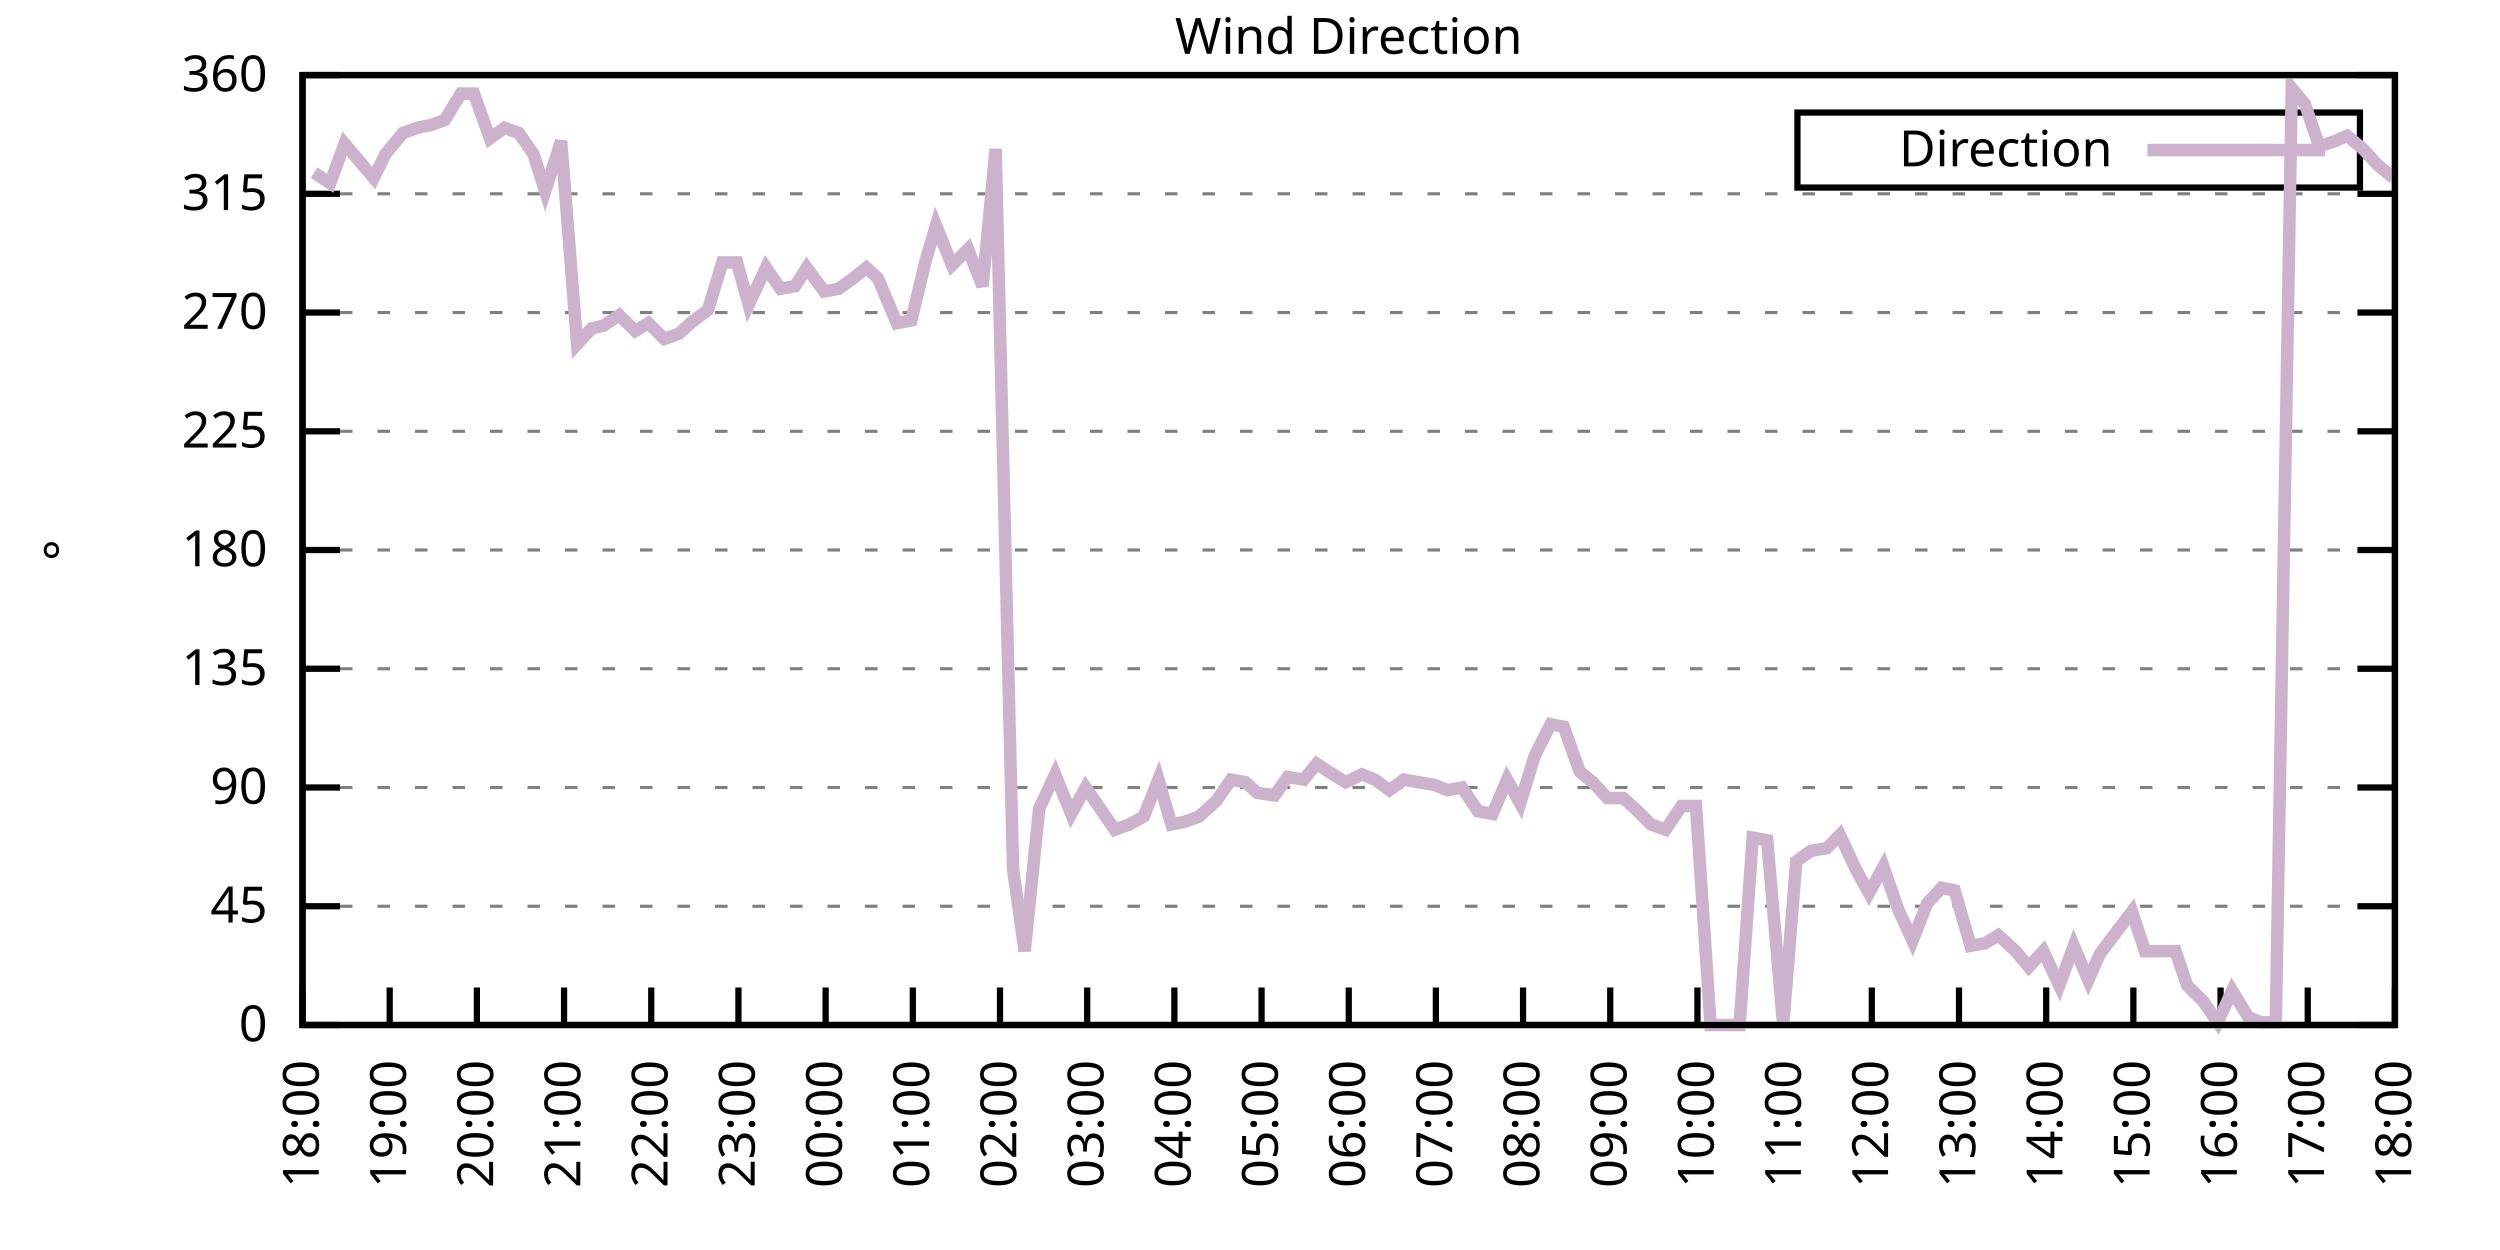
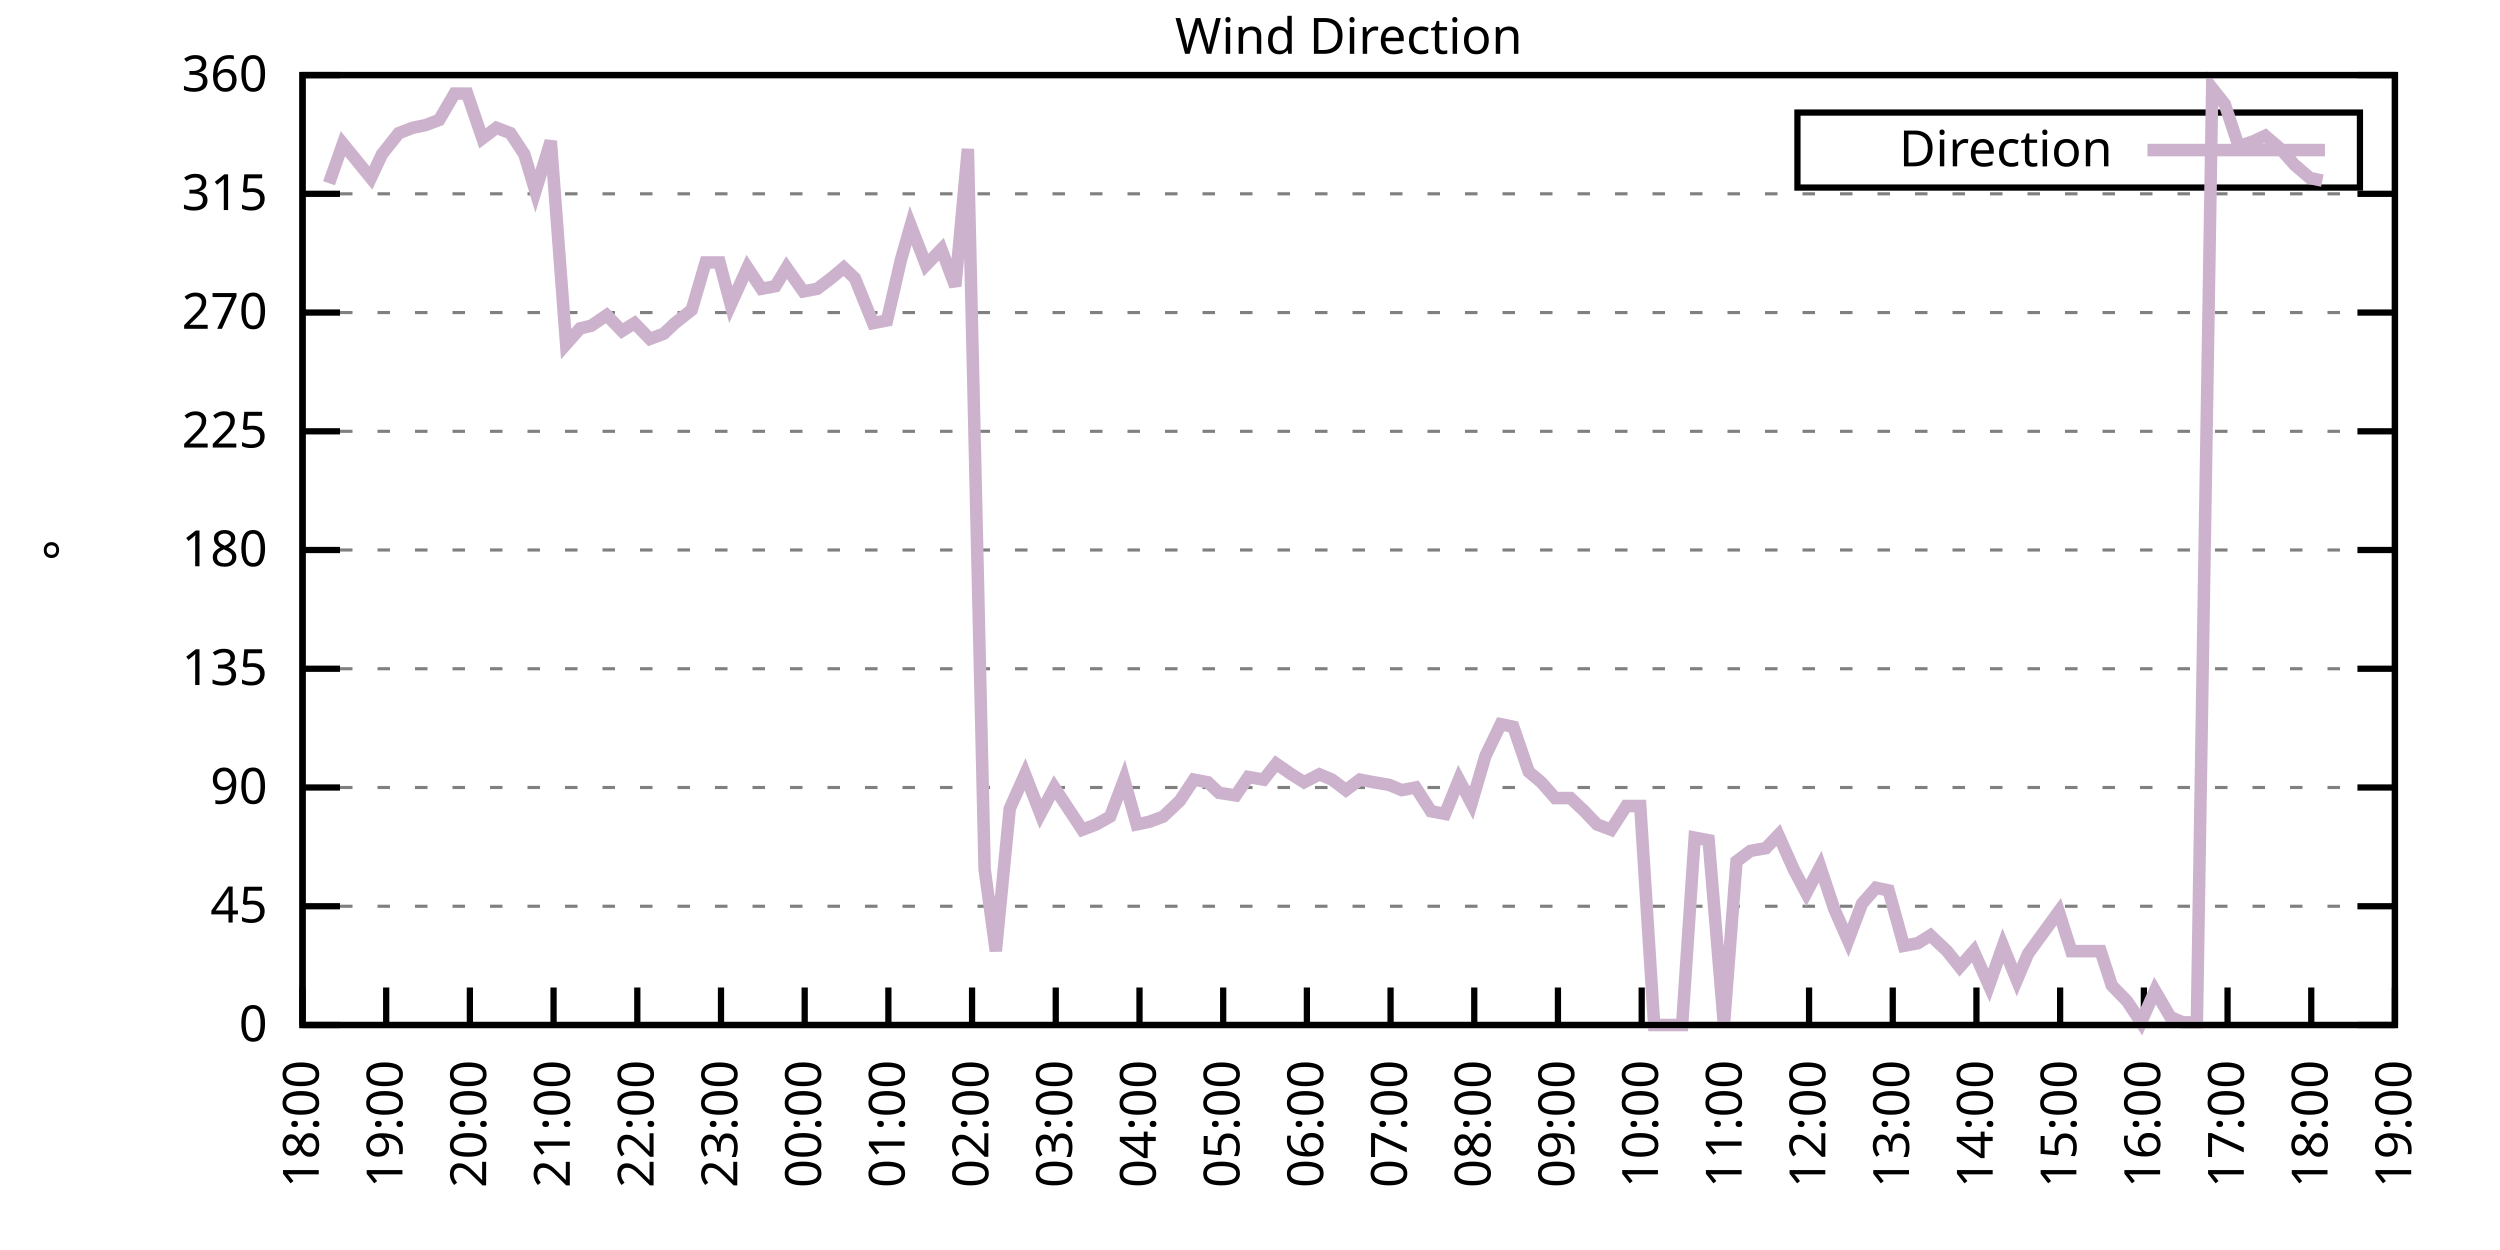
<svg xmlns="http://www.w3.org/2000/svg" xmlns:xlink="http://www.w3.org/1999/xlink" width="400" height="200" viewBox="0 0 400 200">
  <g id="gnuplot_canvas">
    <rect x="0" y="0" width="400" height="200" fill="none" />
    <defs>
      <circle id="gpDot" r="0.5" stroke-width="0.5" stroke="currentColor" />
      <path id="gpPt0" stroke-width="0.333" stroke="currentColor" d="M-1,0 h2 M0,-1 v2" />
      <path id="gpPt1" stroke-width="0.333" stroke="currentColor" d="M-1,-1 L1,1 M1,-1 L-1,1" />
      <path id="gpPt2" stroke-width="0.333" stroke="currentColor" d="M-1,0 L1,0 M0,-1 L0,1 M-1,-1 L1,1 M-1,1 L1,-1" />
      <rect id="gpPt3" stroke-width="0.333" stroke="currentColor" x="-1" y="-1" width="2" height="2" />
      <rect id="gpPt4" stroke-width="0.333" stroke="currentColor" fill="currentColor" x="-1" y="-1" width="2" height="2" />
      <circle id="gpPt5" stroke-width="0.333" stroke="currentColor" cx="0" cy="0" r="1" />
      <use xlink:href="#gpPt5" id="gpPt6" fill="currentColor" stroke="none" />
      <path id="gpPt7" stroke-width="0.333" stroke="currentColor" d="M0,-1.33 L-1.33,0.67 L1.33,0.67 z" />
      <use xlink:href="#gpPt7" id="gpPt8" fill="currentColor" stroke="none" />
      <use xlink:href="#gpPt7" id="gpPt9" stroke="currentColor" transform="rotate(180)" />
      <use xlink:href="#gpPt9" id="gpPt10" fill="currentColor" stroke="none" />
      <use xlink:href="#gpPt3" id="gpPt11" stroke="currentColor" transform="rotate(45)" />
      <use xlink:href="#gpPt11" id="gpPt12" fill="currentColor" stroke="none" />
      <path id="gpPt13" stroke-width="0.333" stroke="currentColor" d="M0,1.330 L1.265,0.411 L0.782,-1.067 L-0.782,-1.076 L-1.265,0.411 z" />
      <use xlink:href="#gpPt13" id="gpPt14" fill="currentColor" stroke="none" />
      <filter id="textbox" filterUnits="objectBoundingBox" x="0" y="0" height="1" width="1">
        <feFlood flood-color="white" flood-opacity="1" result="bgnd" />
        <feComposite in="SourceGraphic" in2="bgnd" operator="atop" />
      </filter>
      <filter id="greybox" filterUnits="objectBoundingBox" x="0" y="0" height="1" width="1">
        <feFlood flood-color="lightgrey" flood-opacity="1" result="grey" />
        <feComposite in="SourceGraphic" in2="grey" operator="atop" />
      </filter>
    </defs>
    <g fill="none" color="white" stroke="currentColor" stroke-width="1.00" stroke-linecap="butt" stroke-linejoin="miter">
</g>
    <g fill="none" color="black" stroke="currentColor" stroke-width="1.00" stroke-linecap="butt" stroke-linejoin="miter">
      <g stroke="none" shape-rendering="crispEdges">
        <polygon fill="rgb(255, 255, 255)" points="48.40,164.00 383.18,164.00 383.18,12.02 48.40,12.02 " />
      </g>
    </g>
    <g fill="none" color="black" stroke="currentColor" stroke-width="1.00" stroke-linecap="butt" stroke-linejoin="miter">
</g>
    <g fill="none" color="black" stroke="black" stroke-width="0.50" stroke-linecap="butt" stroke-linejoin="miter">
</g>
    <g fill="none" color="gray" stroke="currentColor" stroke-width="0.50" stroke-linecap="butt" stroke-linejoin="miter">
      <path stroke="gray" stroke-dasharray="2,4" class="gridline" d="M48.40,164.00 L383.19,164.00  " />
    </g>
    <g fill="none" color="gray" stroke="gray" stroke-width="1.00" stroke-linecap="butt" stroke-linejoin="miter">
</g>
    <g fill="none" color="black" stroke="currentColor" stroke-width="1.00" stroke-linecap="butt" stroke-linejoin="miter">
      <path stroke="black" d="M48.40,164.00 L54.40,164.00 M383.19,164.00 L377.19,164.00  " />
      <g transform="translate(42.80,166.60)" stroke="none" fill="black" font-family="Sans" font-size="8.00" text-anchor="end">
        <text>
          <tspan font-family="Sans"> 0</tspan>
        </text>
      </g>
    </g>
    <g fill="none" color="black" stroke="currentColor" stroke-width="1.00" stroke-linecap="butt" stroke-linejoin="miter">
</g>
    <g fill="none" color="black" stroke="black" stroke-width="0.50" stroke-linecap="butt" stroke-linejoin="miter">
</g>
    <g fill="none" color="gray" stroke="currentColor" stroke-width="0.50" stroke-linecap="butt" stroke-linejoin="miter">
      <path stroke="gray" stroke-dasharray="2,4" class="gridline" d="M48.40,145.00 L383.19,145.00  " />
    </g>
    <g fill="none" color="gray" stroke="gray" stroke-width="1.00" stroke-linecap="butt" stroke-linejoin="miter">
</g>
    <g fill="none" color="black" stroke="currentColor" stroke-width="1.00" stroke-linecap="butt" stroke-linejoin="miter">
      <path stroke="black" d="M48.40,145.00 L54.40,145.00 M383.19,145.00 L377.19,145.00  " />
      <g transform="translate(42.80,147.60)" stroke="none" fill="black" font-family="Sans" font-size="8.00" text-anchor="end">
        <text>
          <tspan font-family="Sans"> 45</tspan>
        </text>
      </g>
    </g>
    <g fill="none" color="black" stroke="currentColor" stroke-width="1.00" stroke-linecap="butt" stroke-linejoin="miter">
</g>
    <g fill="none" color="black" stroke="black" stroke-width="0.50" stroke-linecap="butt" stroke-linejoin="miter">
</g>
    <g fill="none" color="gray" stroke="currentColor" stroke-width="0.50" stroke-linecap="butt" stroke-linejoin="miter">
      <path stroke="gray" stroke-dasharray="2,4" class="gridline" d="M48.40,126.00 L383.19,126.00  " />
    </g>
    <g fill="none" color="gray" stroke="gray" stroke-width="1.00" stroke-linecap="butt" stroke-linejoin="miter">
</g>
    <g fill="none" color="black" stroke="currentColor" stroke-width="1.00" stroke-linecap="butt" stroke-linejoin="miter">
      <path stroke="black" d="M48.40,126.00 L54.40,126.00 M383.19,126.00 L377.19,126.00  " />
      <g transform="translate(42.80,128.60)" stroke="none" fill="black" font-family="Sans" font-size="8.00" text-anchor="end">
        <text>
          <tspan font-family="Sans"> 90</tspan>
        </text>
      </g>
    </g>
    <g fill="none" color="black" stroke="currentColor" stroke-width="1.00" stroke-linecap="butt" stroke-linejoin="miter">
</g>
    <g fill="none" color="black" stroke="black" stroke-width="0.50" stroke-linecap="butt" stroke-linejoin="miter">
</g>
    <g fill="none" color="gray" stroke="currentColor" stroke-width="0.50" stroke-linecap="butt" stroke-linejoin="miter">
      <path stroke="gray" stroke-dasharray="2,4" class="gridline" d="M48.40,107.00 L383.19,107.00  " />
    </g>
    <g fill="none" color="gray" stroke="gray" stroke-width="1.00" stroke-linecap="butt" stroke-linejoin="miter">
</g>
    <g fill="none" color="black" stroke="currentColor" stroke-width="1.00" stroke-linecap="butt" stroke-linejoin="miter">
      <path stroke="black" d="M48.40,107.00 L54.40,107.00 M383.19,107.00 L377.19,107.00  " />
      <g transform="translate(42.80,109.60)" stroke="none" fill="black" font-family="Sans" font-size="8.00" text-anchor="end">
        <text>
          <tspan font-family="Sans"> 135</tspan>
        </text>
      </g>
    </g>
    <g fill="none" color="black" stroke="currentColor" stroke-width="1.00" stroke-linecap="butt" stroke-linejoin="miter">
</g>
    <g fill="none" color="black" stroke="black" stroke-width="0.50" stroke-linecap="butt" stroke-linejoin="miter">
</g>
    <g fill="none" color="gray" stroke="currentColor" stroke-width="0.50" stroke-linecap="butt" stroke-linejoin="miter">
      <path stroke="gray" stroke-dasharray="2,4" class="gridline" d="M48.40,88.00 L383.19,88.00  " />
    </g>
    <g fill="none" color="gray" stroke="gray" stroke-width="1.00" stroke-linecap="butt" stroke-linejoin="miter">
</g>
    <g fill="none" color="black" stroke="currentColor" stroke-width="1.00" stroke-linecap="butt" stroke-linejoin="miter">
      <path stroke="black" d="M48.40,88.00 L54.40,88.00 M383.19,88.00 L377.19,88.00  " />
      <g transform="translate(42.80,90.60)" stroke="none" fill="black" font-family="Sans" font-size="8.00" text-anchor="end">
        <text>
          <tspan font-family="Sans"> 180</tspan>
        </text>
      </g>
    </g>
    <g fill="none" color="black" stroke="currentColor" stroke-width="1.00" stroke-linecap="butt" stroke-linejoin="miter">
</g>
    <g fill="none" color="black" stroke="black" stroke-width="0.50" stroke-linecap="butt" stroke-linejoin="miter">
</g>
    <g fill="none" color="gray" stroke="currentColor" stroke-width="0.50" stroke-linecap="butt" stroke-linejoin="miter">
      <path stroke="gray" stroke-dasharray="2,4" class="gridline" d="M48.40,69.01 L383.19,69.01  " />
    </g>
    <g fill="none" color="gray" stroke="gray" stroke-width="1.00" stroke-linecap="butt" stroke-linejoin="miter">
</g>
    <g fill="none" color="black" stroke="currentColor" stroke-width="1.00" stroke-linecap="butt" stroke-linejoin="miter">
      <path stroke="black" d="M48.40,69.01 L54.40,69.01 M383.19,69.01 L377.19,69.01  " />
      <g transform="translate(42.80,71.61)" stroke="none" fill="black" font-family="Sans" font-size="8.00" text-anchor="end">
        <text>
          <tspan font-family="Sans"> 225</tspan>
        </text>
      </g>
    </g>
    <g fill="none" color="black" stroke="currentColor" stroke-width="1.00" stroke-linecap="butt" stroke-linejoin="miter">
</g>
    <g fill="none" color="black" stroke="black" stroke-width="0.50" stroke-linecap="butt" stroke-linejoin="miter">
</g>
    <g fill="none" color="gray" stroke="currentColor" stroke-width="0.50" stroke-linecap="butt" stroke-linejoin="miter">
      <path stroke="gray" stroke-dasharray="2,4" class="gridline" d="M48.40,50.01 L383.19,50.01  " />
    </g>
    <g fill="none" color="gray" stroke="gray" stroke-width="1.00" stroke-linecap="butt" stroke-linejoin="miter">
</g>
    <g fill="none" color="black" stroke="currentColor" stroke-width="1.00" stroke-linecap="butt" stroke-linejoin="miter">
      <path stroke="black" d="M48.40,50.01 L54.40,50.01 M383.19,50.01 L377.19,50.01  " />
      <g transform="translate(42.80,52.61)" stroke="none" fill="black" font-family="Sans" font-size="8.00" text-anchor="end">
        <text>
          <tspan font-family="Sans"> 270</tspan>
        </text>
      </g>
    </g>
    <g fill="none" color="black" stroke="currentColor" stroke-width="1.00" stroke-linecap="butt" stroke-linejoin="miter">
</g>
    <g fill="none" color="black" stroke="black" stroke-width="0.50" stroke-linecap="butt" stroke-linejoin="miter">
</g>
    <g fill="none" color="gray" stroke="currentColor" stroke-width="0.50" stroke-linecap="butt" stroke-linejoin="miter">
      <path stroke="gray" stroke-dasharray="2,4" class="gridline" d="M48.40,31.01 L383.19,31.01  " />
    </g>
    <g fill="none" color="gray" stroke="gray" stroke-width="1.00" stroke-linecap="butt" stroke-linejoin="miter">
</g>
    <g fill="none" color="black" stroke="currentColor" stroke-width="1.00" stroke-linecap="butt" stroke-linejoin="miter">
      <path stroke="black" d="M48.40,31.01 L54.40,31.01 M383.19,31.01 L377.19,31.01  " />
      <g transform="translate(42.80,33.61)" stroke="none" fill="black" font-family="Sans" font-size="8.00" text-anchor="end">
        <text>
          <tspan font-family="Sans"> 315</tspan>
        </text>
      </g>
    </g>
    <g fill="none" color="black" stroke="currentColor" stroke-width="1.00" stroke-linecap="butt" stroke-linejoin="miter">
</g>
    <g fill="none" color="black" stroke="black" stroke-width="0.50" stroke-linecap="butt" stroke-linejoin="miter">
</g>
    <g fill="none" color="gray" stroke="currentColor" stroke-width="0.50" stroke-linecap="butt" stroke-linejoin="miter">
      <path stroke="gray" stroke-dasharray="2,4" class="gridline" d="M48.40,12.01 L383.19,12.01  " />
    </g>
    <g fill="none" color="gray" stroke="gray" stroke-width="1.00" stroke-linecap="butt" stroke-linejoin="miter">
</g>
    <g fill="none" color="black" stroke="currentColor" stroke-width="1.00" stroke-linecap="butt" stroke-linejoin="miter">
      <path stroke="black" d="M48.40,12.01 L54.40,12.01 M383.19,12.01 L377.19,12.01  " />
      <g transform="translate(42.80,14.61)" stroke="none" fill="black" font-family="Sans" font-size="8.00" text-anchor="end">
        <text>
          <tspan font-family="Sans"> 360</tspan>
        </text>
      </g>
    </g>
    <g fill="none" color="black" stroke="currentColor" stroke-width="1.00" stroke-linecap="butt" stroke-linejoin="miter">
      <path stroke="black" d="M48.40,164.00 L48.40,158.00  " />
      <g transform="translate(51.00,169.60) rotate(270.00)" stroke="none" fill="black" font-family="Sans" font-size="8.00" text-anchor="end">
        <text>
          <tspan font-family="Sans">18:00</tspan>
        </text>
      </g>
    </g>
    <g fill="none" color="black" stroke="currentColor" stroke-width="1.00" stroke-linecap="butt" stroke-linejoin="miter">
-       <path stroke="black" d="M62.35,164.00 L62.35,158.00  " />
-       <g transform="translate(64.95,169.60) rotate(270.00)" stroke="none" fill="black" font-family="Sans" font-size="8.00" text-anchor="end">
+       <path stroke="black" d="M61.79,164.00 L61.79,158.00  " />
+       <g transform="translate(64.39,169.60) rotate(270.00)" stroke="none" fill="black" font-family="Sans" font-size="8.00" text-anchor="end">
        <text>
          <tspan font-family="Sans">19:00</tspan>
        </text>
      </g>
    </g>
    <g fill="none" color="black" stroke="currentColor" stroke-width="1.00" stroke-linecap="butt" stroke-linejoin="miter">
-       <path stroke="black" d="M76.30,164.00 L76.30,158.00  " />
-       <g transform="translate(78.90,169.60) rotate(270.00)" stroke="none" fill="black" font-family="Sans" font-size="8.00" text-anchor="end">
+       <path stroke="black" d="M75.18,164.00 L75.18,158.00  " />
+       <g transform="translate(77.78,169.60) rotate(270.00)" stroke="none" fill="black" font-family="Sans" font-size="8.00" text-anchor="end">
        <text>
          <tspan font-family="Sans">20:00</tspan>
        </text>
      </g>
    </g>
    <g fill="none" color="black" stroke="currentColor" stroke-width="1.00" stroke-linecap="butt" stroke-linejoin="miter">
-       <path stroke="black" d="M90.25,164.00 L90.25,158.00  " />
-       <g transform="translate(92.85,169.60) rotate(270.00)" stroke="none" fill="black" font-family="Sans" font-size="8.00" text-anchor="end">
+       <path stroke="black" d="M88.57,164.00 L88.57,158.00  " />
+       <g transform="translate(91.17,169.60) rotate(270.00)" stroke="none" fill="black" font-family="Sans" font-size="8.00" text-anchor="end">
        <text>
          <tspan font-family="Sans">21:00</tspan>
        </text>
      </g>
    </g>
    <g fill="none" color="black" stroke="currentColor" stroke-width="1.00" stroke-linecap="butt" stroke-linejoin="miter">
-       <path stroke="black" d="M104.20,164.00 L104.20,158.00  " />
-       <g transform="translate(106.80,169.60) rotate(270.00)" stroke="none" fill="black" font-family="Sans" font-size="8.00" text-anchor="end">
+       <path stroke="black" d="M101.97,164.00 L101.97,158.00  " />
+       <g transform="translate(104.57,169.60) rotate(270.00)" stroke="none" fill="black" font-family="Sans" font-size="8.00" text-anchor="end">
        <text>
          <tspan font-family="Sans">22:00</tspan>
        </text>
      </g>
    </g>
    <g fill="none" color="black" stroke="currentColor" stroke-width="1.00" stroke-linecap="butt" stroke-linejoin="miter">
-       <path stroke="black" d="M118.15,164.00 L118.15,158.00  " />
-       <g transform="translate(120.75,169.60) rotate(270.00)" stroke="none" fill="black" font-family="Sans" font-size="8.00" text-anchor="end">
+       <path stroke="black" d="M115.36,164.00 L115.36,158.00  " />
+       <g transform="translate(117.96,169.60) rotate(270.00)" stroke="none" fill="black" font-family="Sans" font-size="8.00" text-anchor="end">
        <text>
          <tspan font-family="Sans">23:00</tspan>
        </text>
      </g>
    </g>
    <g fill="none" color="black" stroke="currentColor" stroke-width="1.00" stroke-linecap="butt" stroke-linejoin="miter">
-       <path stroke="black" d="M132.10,164.00 L132.10,158.00  " />
-       <g transform="translate(134.70,169.60) rotate(270.00)" stroke="none" fill="black" font-family="Sans" font-size="8.00" text-anchor="end">
+       <path stroke="black" d="M128.75,164.00 L128.75,158.00  " />
+       <g transform="translate(131.35,169.60) rotate(270.00)" stroke="none" fill="black" font-family="Sans" font-size="8.00" text-anchor="end">
        <text>
          <tspan font-family="Sans">00:00</tspan>
        </text>
      </g>
    </g>
    <g fill="none" color="black" stroke="currentColor" stroke-width="1.00" stroke-linecap="butt" stroke-linejoin="miter">
-       <path stroke="black" d="M146.05,164.00 L146.05,158.00  " />
-       <g transform="translate(148.65,169.60) rotate(270.00)" stroke="none" fill="black" font-family="Sans" font-size="8.00" text-anchor="end">
+       <path stroke="black" d="M142.14,164.00 L142.14,158.00  " />
+       <g transform="translate(144.74,169.60) rotate(270.00)" stroke="none" fill="black" font-family="Sans" font-size="8.00" text-anchor="end">
        <text>
          <tspan font-family="Sans">01:00</tspan>
        </text>
      </g>
    </g>
    <g fill="none" color="black" stroke="currentColor" stroke-width="1.00" stroke-linecap="butt" stroke-linejoin="miter">
-       <path stroke="black" d="M160.00,164.00 L160.00,158.00  " />
-       <g transform="translate(162.60,169.60) rotate(270.00)" stroke="none" fill="black" font-family="Sans" font-size="8.00" text-anchor="end">
+       <path stroke="black" d="M155.53,164.00 L155.53,158.00  " />
+       <g transform="translate(158.13,169.60) rotate(270.00)" stroke="none" fill="black" font-family="Sans" font-size="8.00" text-anchor="end">
        <text>
          <tspan font-family="Sans">02:00</tspan>
        </text>
      </g>
    </g>
    <g fill="none" color="black" stroke="currentColor" stroke-width="1.00" stroke-linecap="butt" stroke-linejoin="miter">
-       <path stroke="black" d="M173.95,164.00 L173.95,158.00  " />
-       <g transform="translate(176.55,169.60) rotate(270.00)" stroke="none" fill="black" font-family="Sans" font-size="8.00" text-anchor="end">
+       <path stroke="black" d="M168.92,164.00 L168.92,158.00  " />
+       <g transform="translate(171.52,169.60) rotate(270.00)" stroke="none" fill="black" font-family="Sans" font-size="8.00" text-anchor="end">
        <text>
          <tspan font-family="Sans">03:00</tspan>
        </text>
      </g>
    </g>
    <g fill="none" color="black" stroke="currentColor" stroke-width="1.00" stroke-linecap="butt" stroke-linejoin="miter">
-       <path stroke="black" d="M187.90,164.00 L187.90,158.00  " />
-       <g transform="translate(190.50,169.60) rotate(270.00)" stroke="none" fill="black" font-family="Sans" font-size="8.00" text-anchor="end">
+       <path stroke="black" d="M182.32,164.00 L182.32,158.00  " />
+       <g transform="translate(184.92,169.60) rotate(270.00)" stroke="none" fill="black" font-family="Sans" font-size="8.00" text-anchor="end">
        <text>
          <tspan font-family="Sans">04:00</tspan>
        </text>
      </g>
    </g>
    <g fill="none" color="black" stroke="currentColor" stroke-width="1.00" stroke-linecap="butt" stroke-linejoin="miter">
-       <path stroke="black" d="M201.85,164.00 L201.85,158.00  " />
-       <g transform="translate(204.45,169.60) rotate(270.00)" stroke="none" fill="black" font-family="Sans" font-size="8.00" text-anchor="end">
+       <path stroke="black" d="M195.71,164.00 L195.71,158.00  " />
+       <g transform="translate(198.31,169.60) rotate(270.00)" stroke="none" fill="black" font-family="Sans" font-size="8.00" text-anchor="end">
        <text>
          <tspan font-family="Sans">05:00</tspan>
        </text>
      </g>
    </g>
    <g fill="none" color="black" stroke="currentColor" stroke-width="1.00" stroke-linecap="butt" stroke-linejoin="miter">
-       <path stroke="black" d="M215.80,164.00 L215.80,158.00  " />
-       <g transform="translate(218.40,169.60) rotate(270.00)" stroke="none" fill="black" font-family="Sans" font-size="8.00" text-anchor="end">
+       <path stroke="black" d="M209.10,164.00 L209.10,158.00  " />
+       <g transform="translate(211.70,169.60) rotate(270.00)" stroke="none" fill="black" font-family="Sans" font-size="8.00" text-anchor="end">
        <text>
          <tspan font-family="Sans">06:00</tspan>
        </text>
      </g>
    </g>
    <g fill="none" color="black" stroke="currentColor" stroke-width="1.00" stroke-linecap="butt" stroke-linejoin="miter">
-       <path stroke="black" d="M229.74,164.00 L229.74,158.00  " />
-       <g transform="translate(232.34,169.60) rotate(270.00)" stroke="none" fill="black" font-family="Sans" font-size="8.00" text-anchor="end">
+       <path stroke="black" d="M222.49,164.00 L222.49,158.00  " />
+       <g transform="translate(225.09,169.60) rotate(270.00)" stroke="none" fill="black" font-family="Sans" font-size="8.00" text-anchor="end">
        <text>
          <tspan font-family="Sans">07:00</tspan>
        </text>
      </g>
    </g>
    <g fill="none" color="black" stroke="currentColor" stroke-width="1.00" stroke-linecap="butt" stroke-linejoin="miter">
-       <path stroke="black" d="M243.69,164.00 L243.69,158.00  " />
-       <g transform="translate(246.29,169.60) rotate(270.00)" stroke="none" fill="black" font-family="Sans" font-size="8.00" text-anchor="end">
+       <path stroke="black" d="M235.88,164.00 L235.88,158.00  " />
+       <g transform="translate(238.48,169.60) rotate(270.00)" stroke="none" fill="black" font-family="Sans" font-size="8.00" text-anchor="end">
        <text>
          <tspan font-family="Sans">08:00</tspan>
        </text>
      </g>
    </g>
    <g fill="none" color="black" stroke="currentColor" stroke-width="1.00" stroke-linecap="butt" stroke-linejoin="miter">
-       <path stroke="black" d="M257.64,164.00 L257.64,158.00  " />
-       <g transform="translate(260.24,169.60) rotate(270.00)" stroke="none" fill="black" font-family="Sans" font-size="8.00" text-anchor="end">
+       <path stroke="black" d="M249.27,164.00 L249.27,158.00  " />
+       <g transform="translate(251.87,169.60) rotate(270.00)" stroke="none" fill="black" font-family="Sans" font-size="8.00" text-anchor="end">
        <text>
          <tspan font-family="Sans">09:00</tspan>
        </text>
      </g>
    </g>
    <g fill="none" color="black" stroke="currentColor" stroke-width="1.00" stroke-linecap="butt" stroke-linejoin="miter">
-       <path stroke="black" d="M271.59,164.00 L271.59,158.00  " />
-       <g transform="translate(274.19,169.60) rotate(270.00)" stroke="none" fill="black" font-family="Sans" font-size="8.00" text-anchor="end">
+       <path stroke="black" d="M262.67,164.00 L262.67,158.00  " />
+       <g transform="translate(265.27,169.60) rotate(270.00)" stroke="none" fill="black" font-family="Sans" font-size="8.00" text-anchor="end">
        <text>
          <tspan font-family="Sans">10:00</tspan>
        </text>
      </g>
    </g>
    <g fill="none" color="black" stroke="currentColor" stroke-width="1.00" stroke-linecap="butt" stroke-linejoin="miter">
-       <path stroke="black" d="M285.54,164.00 L285.54,158.00  " />
-       <g transform="translate(288.14,169.60) rotate(270.00)" stroke="none" fill="black" font-family="Sans" font-size="8.00" text-anchor="end">
+       <path stroke="black" d="M276.06,164.00 L276.06,158.00  " />
+       <g transform="translate(278.66,169.60) rotate(270.00)" stroke="none" fill="black" font-family="Sans" font-size="8.00" text-anchor="end">
        <text>
          <tspan font-family="Sans">11:00</tspan>
        </text>
      </g>
    </g>
    <g fill="none" color="black" stroke="currentColor" stroke-width="1.00" stroke-linecap="butt" stroke-linejoin="miter">
-       <path stroke="black" d="M299.49,164.00 L299.49,158.00  " />
-       <g transform="translate(302.09,169.60) rotate(270.00)" stroke="none" fill="black" font-family="Sans" font-size="8.00" text-anchor="end">
+       <path stroke="black" d="M289.45,164.00 L289.45,158.00  " />
+       <g transform="translate(292.05,169.60) rotate(270.00)" stroke="none" fill="black" font-family="Sans" font-size="8.00" text-anchor="end">
        <text>
          <tspan font-family="Sans">12:00</tspan>
        </text>
      </g>
    </g>
    <g fill="none" color="black" stroke="currentColor" stroke-width="1.00" stroke-linecap="butt" stroke-linejoin="miter">
-       <path stroke="black" d="M313.44,164.00 L313.44,158.00  " />
-       <g transform="translate(316.04,169.60) rotate(270.00)" stroke="none" fill="black" font-family="Sans" font-size="8.00" text-anchor="end">
+       <path stroke="black" d="M302.84,164.00 L302.84,158.00  " />
+       <g transform="translate(305.44,169.60) rotate(270.00)" stroke="none" fill="black" font-family="Sans" font-size="8.00" text-anchor="end">
        <text>
          <tspan font-family="Sans">13:00</tspan>
        </text>
      </g>
    </g>
    <g fill="none" color="black" stroke="currentColor" stroke-width="1.00" stroke-linecap="butt" stroke-linejoin="miter">
-       <path stroke="black" d="M327.39,164.00 L327.39,158.00  " />
-       <g transform="translate(329.99,169.60) rotate(270.00)" stroke="none" fill="black" font-family="Sans" font-size="8.00" text-anchor="end">
+       <path stroke="black" d="M316.23,164.00 L316.23,158.00  " />
+       <g transform="translate(318.83,169.60) rotate(270.00)" stroke="none" fill="black" font-family="Sans" font-size="8.00" text-anchor="end">
        <text>
          <tspan font-family="Sans">14:00</tspan>
        </text>
      </g>
    </g>
    <g fill="none" color="black" stroke="currentColor" stroke-width="1.00" stroke-linecap="butt" stroke-linejoin="miter">
-       <path stroke="black" d="M341.34,164.00 L341.34,158.00  " />
-       <g transform="translate(343.94,169.60) rotate(270.00)" stroke="none" fill="black" font-family="Sans" font-size="8.00" text-anchor="end">
+       <path stroke="black" d="M329.62,164.00 L329.62,158.00  " />
+       <g transform="translate(332.22,169.60) rotate(270.00)" stroke="none" fill="black" font-family="Sans" font-size="8.00" text-anchor="end">
        <text>
          <tspan font-family="Sans">15:00</tspan>
        </text>
      </g>
    </g>
    <g fill="none" color="black" stroke="currentColor" stroke-width="1.00" stroke-linecap="butt" stroke-linejoin="miter">
-       <path stroke="black" d="M355.29,164.00 L355.29,158.00  " />
-       <g transform="translate(357.89,169.60) rotate(270.00)" stroke="none" fill="black" font-family="Sans" font-size="8.00" text-anchor="end">
+       <path stroke="black" d="M343.02,164.00 L343.02,158.00  " />
+       <g transform="translate(345.62,169.60) rotate(270.00)" stroke="none" fill="black" font-family="Sans" font-size="8.00" text-anchor="end">
        <text>
          <tspan font-family="Sans">16:00</tspan>
        </text>
      </g>
    </g>
    <g fill="none" color="black" stroke="currentColor" stroke-width="1.00" stroke-linecap="butt" stroke-linejoin="miter">
-       <path stroke="black" d="M369.24,164.00 L369.24,158.00  " />
-       <g transform="translate(371.84,169.60) rotate(270.00)" stroke="none" fill="black" font-family="Sans" font-size="8.00" text-anchor="end">
+       <path stroke="black" d="M356.41,164.00 L356.41,158.00  " />
+       <g transform="translate(359.01,169.60) rotate(270.00)" stroke="none" fill="black" font-family="Sans" font-size="8.00" text-anchor="end">
        <text>
          <tspan font-family="Sans">17:00</tspan>
+         </text>
+       </g>
+     </g>
+     <g fill="none" color="black" stroke="currentColor" stroke-width="1.00" stroke-linecap="butt" stroke-linejoin="miter">
+       <path stroke="black" d="M369.80,164.00 L369.80,158.00  " />
+       <g transform="translate(372.40,169.60) rotate(270.00)" stroke="none" fill="black" font-family="Sans" font-size="8.00" text-anchor="end">
+         <text>
+           <tspan font-family="Sans">18:00</tspan>
        </text>
      </g>
    </g>
    <g fill="none" color="black" stroke="currentColor" stroke-width="1.00" stroke-linecap="butt" stroke-linejoin="miter">
      <path stroke="black" d="M383.19,164.00 L383.19,158.00  " />
      <g transform="translate(385.79,169.60) rotate(270.00)" stroke="none" fill="black" font-family="Sans" font-size="8.00" text-anchor="end">
        <text>
-           <tspan font-family="Sans">18:00</tspan>
+           <tspan font-family="Sans">19:00</tspan>
        </text>
      </g>
    </g>
    <g fill="none" color="black" stroke="currentColor" stroke-width="1.00" stroke-linecap="butt" stroke-linejoin="miter">
</g>
    <g fill="none" color="black" stroke="currentColor" stroke-width="1.00" stroke-linecap="butt" stroke-linejoin="miter">
      <path stroke="black" d="M48.40,12.01 L48.40,164.00 L383.19,164.00 L383.19,12.01 L48.40,12.01 Z  " />
    </g>
    <g fill="none" color="black" stroke="currentColor" stroke-width="1.00" stroke-linecap="butt" stroke-linejoin="miter">
</g>
    <g fill="none" color="black" stroke="currentColor" stroke-width="1.00" stroke-linecap="butt" stroke-linejoin="miter">
      <path stroke="black" d="M287.59,30.01 L287.59,18.01 L377.59,18.01 L377.59,30.01 L287.59,30.01 Z  " />
    </g>
    <g id="Wind_direction_plot_1">
      <g fill="none" color="white" stroke="black" stroke-width="2.00" stroke-linecap="butt" stroke-linejoin="miter">
</g>
      <g fill="none" color="black" stroke="currentColor" stroke-width="2.00" stroke-linecap="butt" stroke-linejoin="miter">
        <g transform="translate(337.99,26.61)" stroke="none" fill="black" font-family="Sans" font-size="8.00" text-anchor="end">
          <text>
            <tspan font-family="Sans">Direction</tspan>
          </text>
        </g>
      </g>
      <g fill="none" color="black" stroke="currentColor" stroke-width="2.00" stroke-linecap="butt" stroke-linejoin="miter">
-         <path stroke="rgb(204, 178, 204)" d="M343.59,24.01 L371.99,24.01 M50.26,27.63 L52.82,29.32 L55.14,22.99 L59.79,28.48 L61.65,24.68 L64.44,21.30   L66.77,20.45 L68.86,20.03 L71.18,19.19 L73.74,14.97 L75.83,14.97 L78.39,22.14 L80.72,20.45 L83.04,21.30   L85.37,24.68 L87.23,30.59 L89.78,22.56 L92.34,55.07 L94.67,52.54 L96.53,52.12 L99.08,50.43 L101.64,52.96   L103.73,51.70 L106.29,54.23 L108.62,53.39 L110.48,51.70 L113.27,49.59 L115.59,41.99 L117.92,41.99 L119.78,48.74   L122.57,42.83 L124.89,46.21 L127.22,45.79 L129.08,42.83 L131.87,46.63 L134.19,46.21 L136.51,44.52 L138.61,42.83   L140.47,44.52 L143.49,51.70 L145.81,51.27 L148.14,41.56 L149.77,36.08 L152.32,42.41 L154.88,39.87 L157.21,45.79   L159.30,23.83 L162.09,139.09 L163.95,152.18 L166.27,129.38 L168.83,123.89 L171.39,130.22 L173.71,126.00 L176.04,129.38   L178.36,132.76 L180.69,131.91 L183.01,130.65 L185.34,124.74 L187.43,131.91 L189.52,131.49 L191.85,130.65 L194.64,128.11   L196.96,124.74 L199.29,125.16 L201.15,126.85 L203.94,127.27 L206.03,124.31 L208.59,124.74 L210.68,122.20 L213.24,123.89   L215.33,125.16 L217.89,123.89 L219.98,124.74 L222.30,126.42 L224.63,124.74 L226.95,125.16 L229.51,125.58 L231.60,126.42   L233.93,126.00 L236.49,129.80 L238.81,130.22 L241.14,124.74 L243.23,128.54 L245.55,120.94 L248.11,115.87 L250.20,116.29   L252.76,123.47 L254.85,125.16 L257.18,127.69 L259.74,127.69 L262.06,129.80 L264.15,131.91 L266.48,132.76 L269.04,128.96   L271.36,128.96 L273.69,164.00 L276.01,164.00 L278.34,164.00 L280.43,134.02 L282.75,134.45 L285.31,164.00 L287.40,137.82   L289.73,136.14 L292.29,135.71 L294.38,133.60 L296.94,139.09 L299.03,142.89 L301.35,138.67 L303.68,145.42 L306.00,150.49   L308.33,144.58 L310.65,142.05 L312.74,142.47 L315.30,151.33 L317.63,150.91 L319.72,149.65 L322.51,152.18 L324.60,154.71   L326.93,152.18 L329.48,157.67 L331.81,151.33 L334.13,156.82 L335.99,152.60 L338.55,149.22 L341.11,145.85 L343.20,152.18   L345.76,152.18 L348.08,152.18 L349.94,157.67 L352.50,160.20 L354.83,163.58 L357.15,158.51 L359.71,162.73 L361.80,163.58   L364.13,163.58 L366.68,14.12 L368.78,16.65 L371.10,23.41 L373.66,22.56 L375.52,21.72 L378.08,23.83 L380.40,26.36   L382.96,28.48  " />
+         <path stroke="rgb(204, 178, 204)" d="M343.59,24.01 L371.99,24.01 M52.64,29.32 L54.87,22.99 L59.34,28.48 L61.12,24.68 L63.80,21.30 L66.03,20.45   L68.04,20.03 L70.27,19.19 L72.73,14.97 L74.74,14.97 L77.19,22.14 L79.42,20.45 L81.66,21.30 L83.89,24.68   L85.67,30.59 L88.13,22.56 L90.58,55.07 L92.82,52.54 L94.60,52.12 L97.06,50.43 L99.51,52.96 L101.52,51.70   L103.98,54.23 L106.21,53.39 L107.99,51.70 L110.67,49.59 L112.90,41.99 L115.13,41.99 L116.92,48.74 L119.60,42.83   L121.83,46.21 L124.06,45.79 L125.85,42.83 L128.53,46.63 L130.76,46.21 L132.99,44.52 L135.00,42.83 L136.78,44.52   L139.69,51.70 L141.92,51.27 L144.15,41.56 L145.71,36.08 L148.17,42.41 L150.62,39.87 L152.85,45.79 L154.86,23.83   L157.54,139.09 L159.33,152.18 L161.56,129.38 L164.01,123.89 L166.47,130.22 L168.70,126.00 L170.93,129.38 L173.17,132.76   L175.40,131.91 L177.63,130.65 L179.86,124.74 L181.87,131.91 L183.88,131.49 L186.11,130.65 L188.79,128.11 L191.02,124.74   L193.25,125.16 L195.04,126.85 L197.72,127.27 L199.73,124.31 L202.18,124.74 L204.19,122.20 L206.64,123.89 L208.65,125.16   L211.11,123.89 L213.12,124.74 L215.35,126.42 L217.58,124.74 L219.81,125.16 L222.27,125.58 L224.28,126.42 L226.51,126.00   L228.96,129.80 L231.20,130.22 L233.43,124.74 L235.44,128.54 L237.67,120.94 L240.12,115.87 L242.13,116.29 L244.59,123.47   L246.60,125.16 L248.83,127.69 L251.28,127.69 L253.51,129.80 L255.52,131.91 L257.76,132.76 L260.21,128.96 L262.44,128.96   L264.67,164.00 L266.91,164.00 L269.14,164.00 L271.15,134.02 L273.38,134.45 L275.83,164.00 L277.84,137.82 L280.07,136.14   L282.53,135.71 L284.54,133.60 L286.99,139.09 L289.00,142.89 L291.23,138.67 L293.47,145.42 L295.70,150.49 L297.93,144.58   L300.16,142.05 L302.17,142.47 L304.63,151.33 L306.86,150.91 L308.87,149.65 L311.54,152.18 L313.55,154.71 L315.79,152.18   L318.24,157.67 L320.47,151.33 L322.70,156.82 L324.49,152.60 L326.95,149.22 L329.40,145.85 L331.41,152.18 L333.86,152.18   L336.10,152.18 L337.88,157.67 L340.34,160.20 L342.57,163.58 L344.80,158.51 L347.26,162.73 L349.26,163.58 L351.50,163.58   L353.95,14.12 L355.96,16.65 L358.19,23.41 L360.65,22.56 L362.43,21.72 L364.89,23.83 L367.12,26.36 L369.58,28.48   L371.58,28.90  " />
      </g>
    </g>
    <g fill="none" color="black" stroke="currentColor" stroke-width="2.00" stroke-linecap="butt" stroke-linejoin="miter">
</g>
    <g fill="none" color="black" stroke="black" stroke-width="1.00" stroke-linecap="butt" stroke-linejoin="miter">
</g>
    <g fill="none" color="black" stroke="currentColor" stroke-width="1.00" stroke-linecap="butt" stroke-linejoin="miter">
      <path stroke="black" d="M48.40,12.01 L48.40,164.00 L383.19,164.00 L383.19,12.01 L48.40,12.01 Z  " />
      <g transform="translate(12.80,88.01) rotate(270.00)" stroke="none" fill="black" font-family="Sans" font-size="8.00" text-anchor="middle">
        <text>
          <tspan font-family="Sans">°</tspan>
        </text>
      </g>
    </g>
    <g fill="none" color="black" stroke="currentColor" stroke-width="1.00" stroke-linecap="butt" stroke-linejoin="miter">
</g>
    <g fill="none" color="black" stroke="currentColor" stroke-width="1.00" stroke-linecap="butt" stroke-linejoin="miter">
      <g transform="translate(215.79,8.61)" stroke="none" fill="black" font-family="Sans" font-size="8.00" text-anchor="middle">
        <text>
          <tspan font-family="Sans">Wind Direction</tspan>
        </text>
      </g>
    </g>
    <g fill="none" color="black" stroke="currentColor" stroke-width="1.00" stroke-linecap="butt" stroke-linejoin="miter">
</g>
  </g>
</svg>
